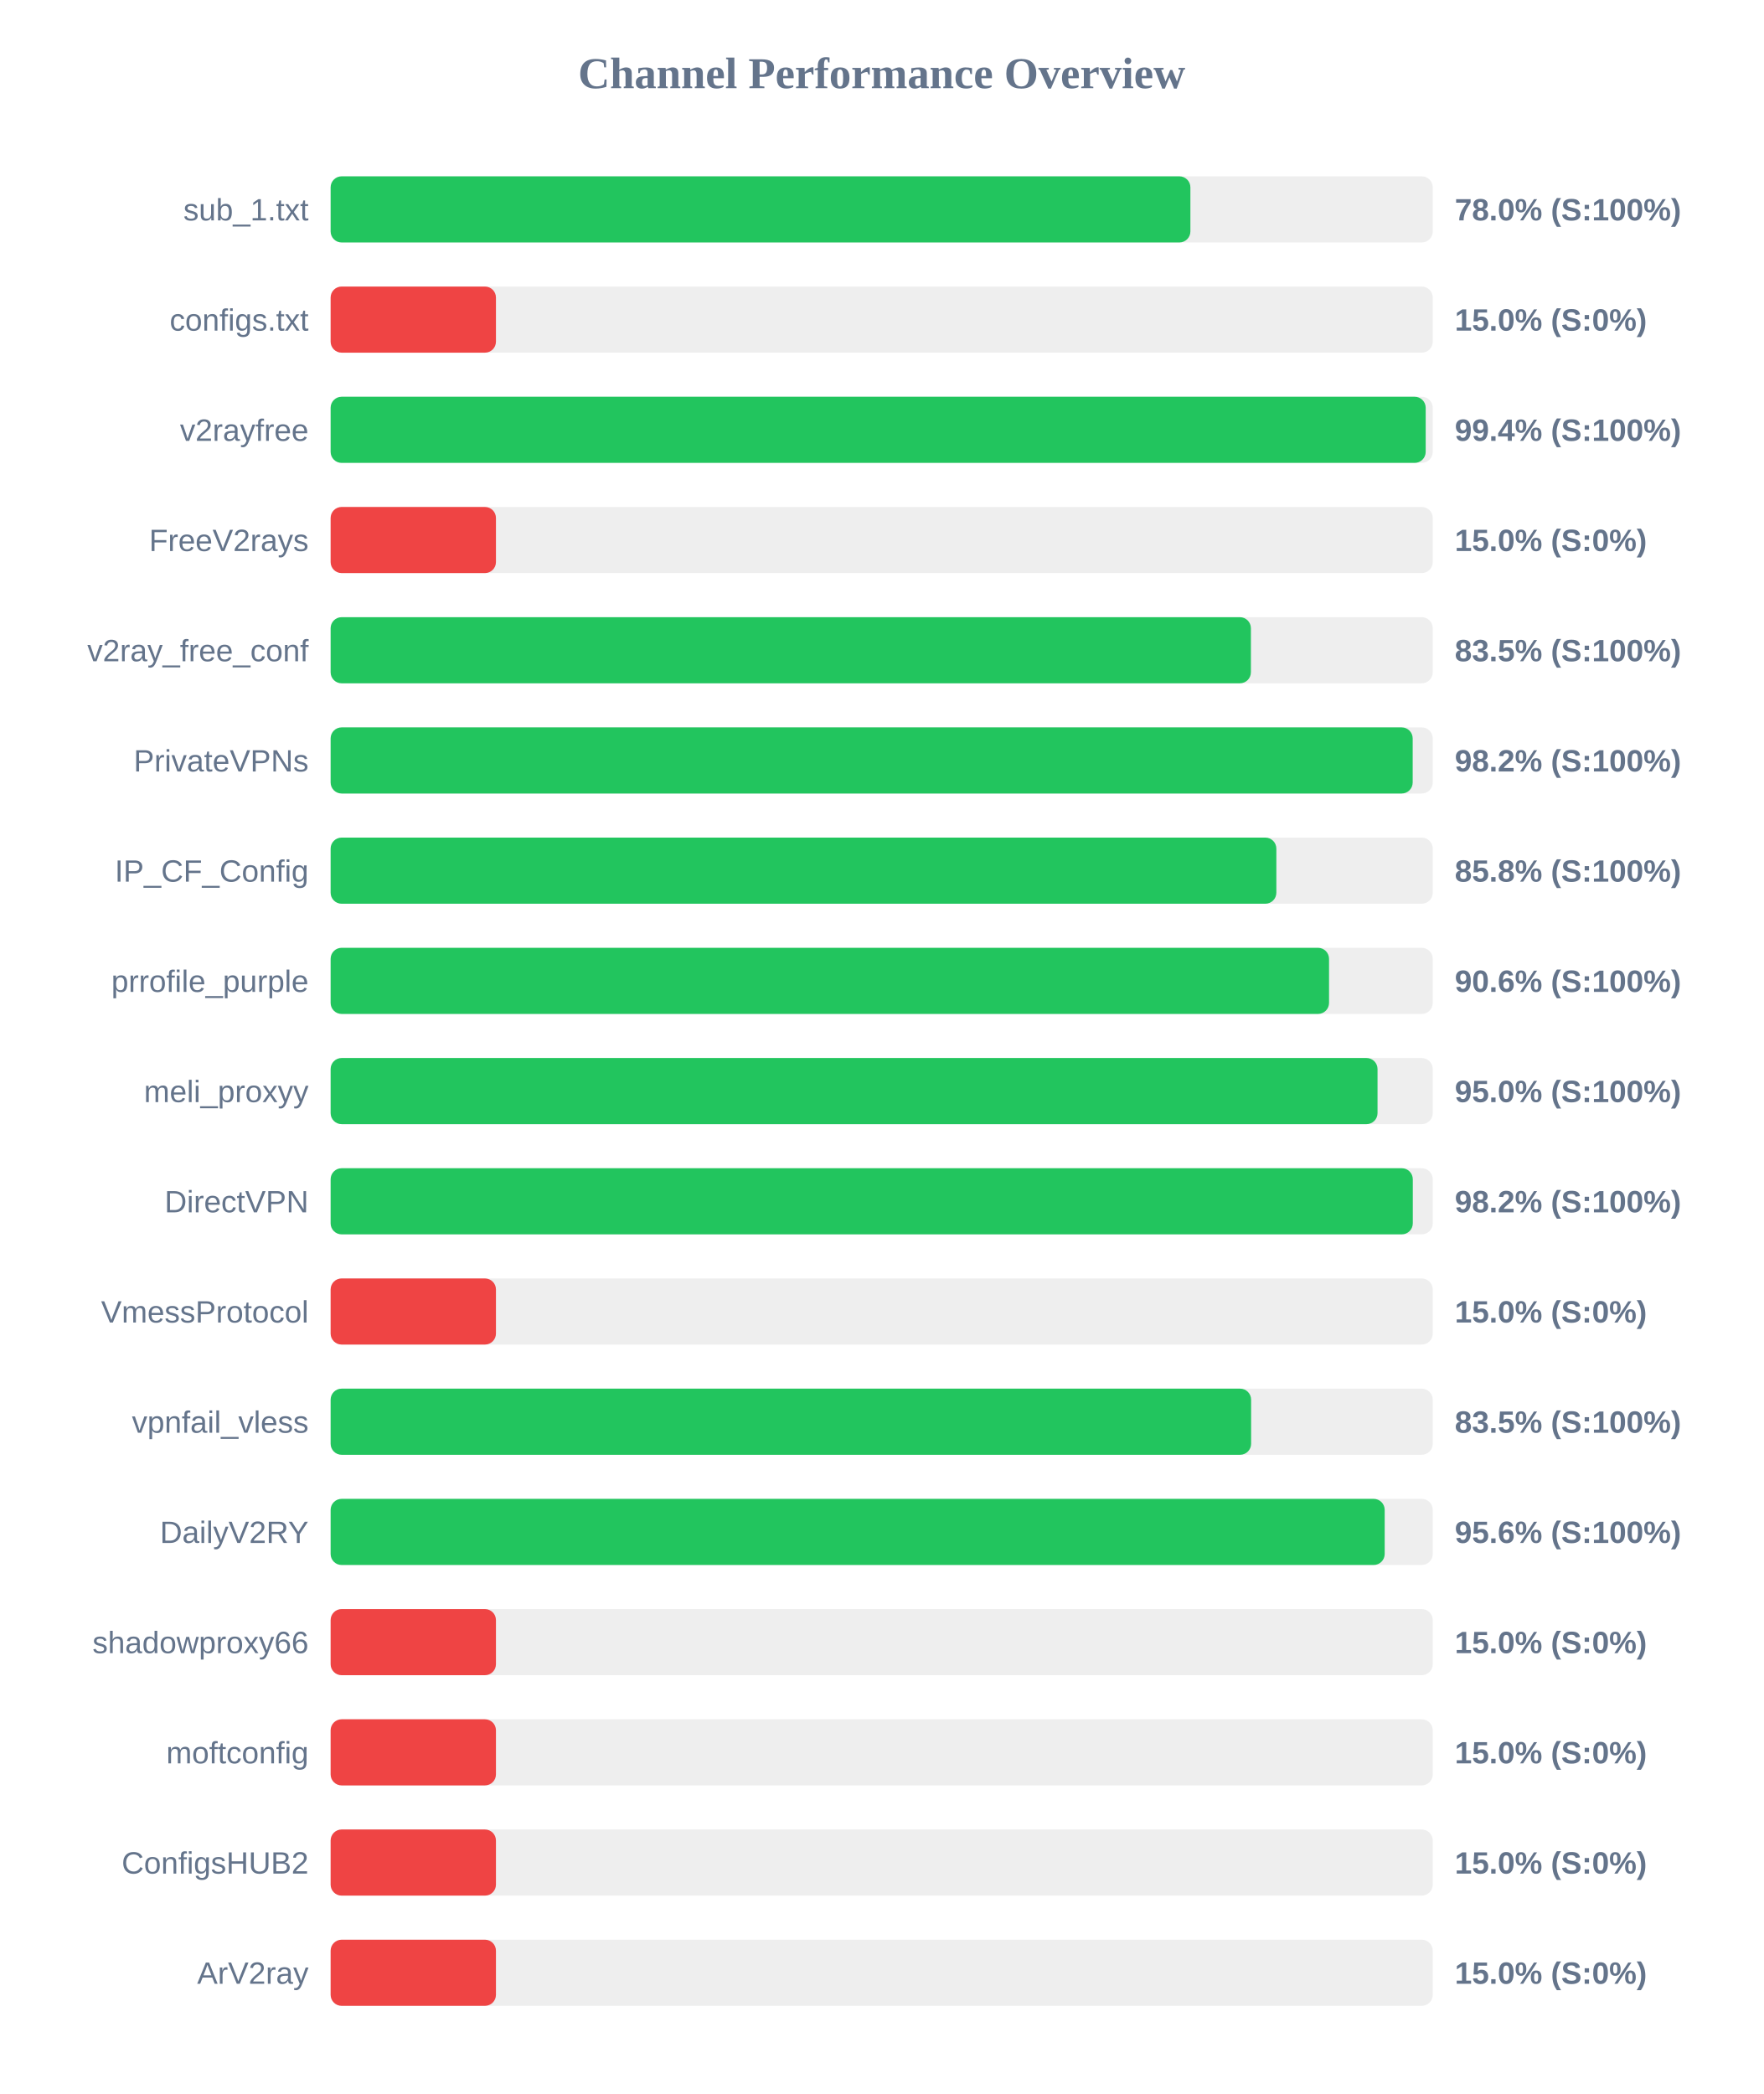
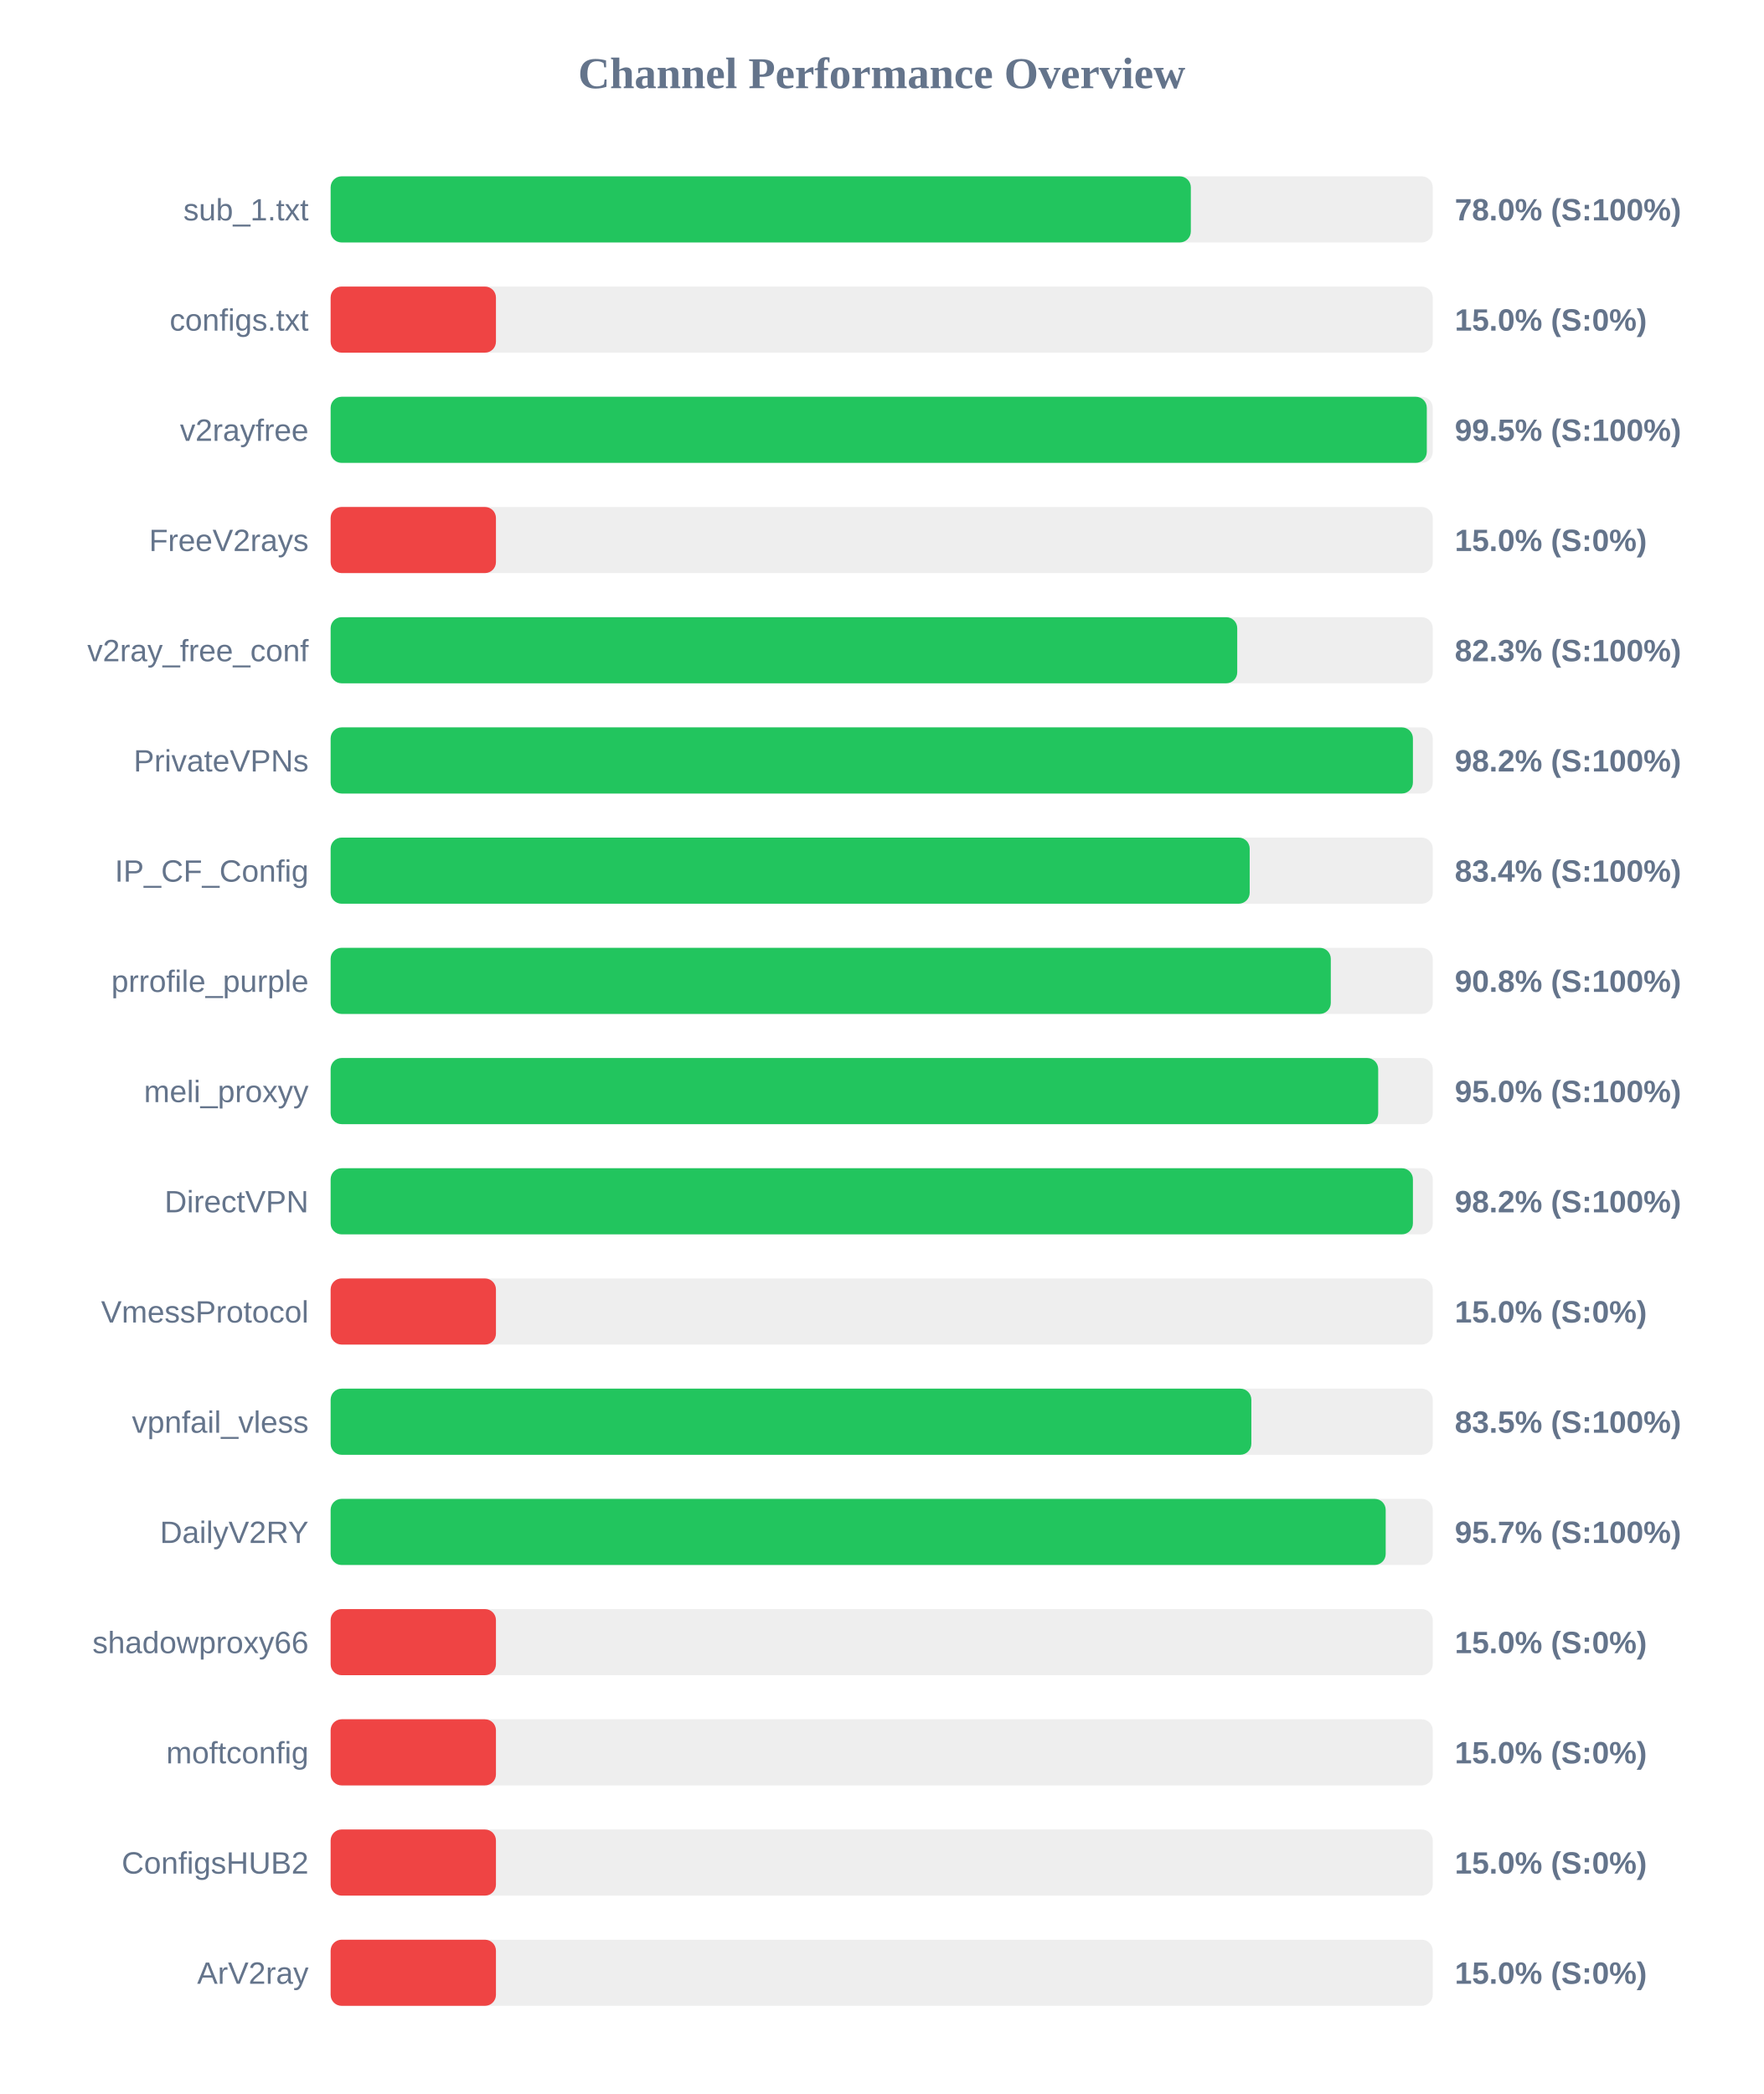
<svg xmlns="http://www.w3.org/2000/svg" width="800" height="950" version="1.1">
  <style>
        .row { font: 14px Arial; fill: #64748b; }
        .score { font: bold 14px Arial; fill: #64748b; }
    </style>
  <text x="400" y="40" text-anchor="middle" font-size="20px" font-weight="bold" fill="#64748b">Channel Performance Overview</text>
  <rect x="150" y="80" width="500" height="30" fill="#eee" rx="5" />
-   <rect x="150" y="80" width="390.05" height="30" fill="#22c55e" rx="5" />
+   <rect x="150" y="80" width="390.25" height="30" fill="#22c55e" rx="5" />
  <text x="140" y="100" text-anchor="end" class="row">sub_1.txt</text>
  <text x="660" y="100" text-anchor="start" class="score">78.0% (S:100%)</text>
  <rect x="150" y="130" width="500" height="30" fill="#eee" rx="5" />
  <rect x="150" y="130" width="75.0" height="30" fill="#ef4444" rx="5" />
  <text x="140" y="150" text-anchor="end" class="row">configs.txt</text>
  <text x="660" y="150" text-anchor="start" class="score">15.0% (S:0%)</text>
  <rect x="150" y="180" width="500" height="30" fill="#eee" rx="5" />
-   <rect x="150" y="180" width="496.8" height="30" fill="#22c55e" rx="5" />
+   <rect x="150" y="180" width="497.3" height="30" fill="#22c55e" rx="5" />
  <text x="140" y="200" text-anchor="end" class="row">v2rayfree</text>
-   <text x="660" y="200" text-anchor="start" class="score">99.4% (S:100%)</text>
+   <text x="660" y="200" text-anchor="start" class="score">99.5% (S:100%)</text>
  <rect x="150" y="230" width="500" height="30" fill="#eee" rx="5" />
  <rect x="150" y="230" width="75.0" height="30" fill="#ef4444" rx="5" />
  <text x="140" y="250" text-anchor="end" class="row">FreeV2rays</text>
  <text x="660" y="250" text-anchor="start" class="score">15.0% (S:0%)</text>
  <rect x="150" y="280" width="500" height="30" fill="#eee" rx="5" />
-   <rect x="150" y="280" width="417.5" height="30" fill="#22c55e" rx="5" />
+   <rect x="150" y="280" width="411.3" height="30" fill="#22c55e" rx="5" />
  <text x="140" y="300" text-anchor="end" class="row">v2ray_free_conf</text>
-   <text x="660" y="300" text-anchor="start" class="score">83.5% (S:100%)</text>
+   <text x="660" y="300" text-anchor="start" class="score">82.3% (S:100%)</text>
  <rect x="150" y="330" width="500" height="30" fill="#eee" rx="5" />
-   <rect x="150" y="330" width="490.9" height="30" fill="#22c55e" rx="5" />
+   <rect x="150" y="330" width="491.0" height="30" fill="#22c55e" rx="5" />
  <text x="140" y="350" text-anchor="end" class="row">PrivateVPNs</text>
  <text x="660" y="350" text-anchor="start" class="score">98.2% (S:100%)</text>
  <rect x="150" y="380" width="500" height="30" fill="#eee" rx="5" />
-   <rect x="150" y="380" width="429.05" height="30" fill="#22c55e" rx="5" />
+   <rect x="150" y="380" width="416.95" height="30" fill="#22c55e" rx="5" />
  <text x="140" y="400" text-anchor="end" class="row">IP_CF_Config</text>
-   <text x="660" y="400" text-anchor="start" class="score">85.8% (S:100%)</text>
+   <text x="660" y="400" text-anchor="start" class="score">83.4% (S:100%)</text>
  <rect x="150" y="430" width="500" height="30" fill="#eee" rx="5" />
-   <rect x="150" y="430" width="452.95" height="30" fill="#22c55e" rx="5" />
+   <rect x="150" y="430" width="453.75" height="30" fill="#22c55e" rx="5" />
  <text x="140" y="450" text-anchor="end" class="row">prrofile_purple</text>
-   <text x="660" y="450" text-anchor="start" class="score">90.6% (S:100%)</text>
+   <text x="660" y="450" text-anchor="start" class="score">90.8% (S:100%)</text>
  <rect x="150" y="480" width="500" height="30" fill="#eee" rx="5" />
-   <rect x="150" y="480" width="474.95" height="30" fill="#22c55e" rx="5" />
+   <rect x="150" y="480" width="475.25" height="30" fill="#22c55e" rx="5" />
  <text x="140" y="500" text-anchor="end" class="row">meli_proxyy</text>
  <text x="660" y="500" text-anchor="start" class="score">95.0% (S:100%)</text>
  <rect x="150" y="530" width="500" height="30" fill="#eee" rx="5" />
-   <rect x="150" y="530" width="490.95" height="30" fill="#22c55e" rx="5" />
+   <rect x="150" y="530" width="491.0" height="30" fill="#22c55e" rx="5" />
  <text x="140" y="550" text-anchor="end" class="row">DirectVPN</text>
  <text x="660" y="550" text-anchor="start" class="score">98.2% (S:100%)</text>
  <rect x="150" y="580" width="500" height="30" fill="#eee" rx="5" />
  <rect x="150" y="580" width="75.0" height="30" fill="#ef4444" rx="5" />
  <text x="140" y="600" text-anchor="end" class="row">VmessProtocol</text>
  <text x="660" y="600" text-anchor="start" class="score">15.0% (S:0%)</text>
  <rect x="150" y="630" width="500" height="30" fill="#eee" rx="5" />
-   <rect x="150" y="630" width="417.6" height="30" fill="#22c55e" rx="5" />
+   <rect x="150" y="630" width="417.7" height="30" fill="#22c55e" rx="5" />
  <text x="140" y="650" text-anchor="end" class="row">vpnfail_vless</text>
  <text x="660" y="650" text-anchor="start" class="score">83.5% (S:100%)</text>
  <rect x="150" y="680" width="500" height="30" fill="#eee" rx="5" />
-   <rect x="150" y="680" width="478.2" height="30" fill="#22c55e" rx="5" />
+   <rect x="150" y="680" width="478.65" height="30" fill="#22c55e" rx="5" />
  <text x="140" y="700" text-anchor="end" class="row">DailyV2RY</text>
-   <text x="660" y="700" text-anchor="start" class="score">95.6% (S:100%)</text>
+   <text x="660" y="700" text-anchor="start" class="score">95.7% (S:100%)</text>
  <rect x="150" y="730" width="500" height="30" fill="#eee" rx="5" />
  <rect x="150" y="730" width="75.0" height="30" fill="#ef4444" rx="5" />
  <text x="140" y="750" text-anchor="end" class="row">shadowproxy66</text>
  <text x="660" y="750" text-anchor="start" class="score">15.0% (S:0%)</text>
  <rect x="150" y="780" width="500" height="30" fill="#eee" rx="5" />
  <rect x="150" y="780" width="75.0" height="30" fill="#ef4444" rx="5" />
  <text x="140" y="800" text-anchor="end" class="row">moftconfig</text>
  <text x="660" y="800" text-anchor="start" class="score">15.0% (S:0%)</text>
  <rect x="150" y="830" width="500" height="30" fill="#eee" rx="5" />
  <rect x="150" y="830" width="75.0" height="30" fill="#ef4444" rx="5" />
  <text x="140" y="850" text-anchor="end" class="row">ConfigsHUB2</text>
  <text x="660" y="850" text-anchor="start" class="score">15.0% (S:0%)</text>
  <rect x="150" y="880" width="500" height="30" fill="#eee" rx="5" />
  <rect x="150" y="880" width="75.0" height="30" fill="#ef4444" rx="5" />
  <text x="140" y="900" text-anchor="end" class="row">ArV2ray</text>
  <text x="660" y="900" text-anchor="start" class="score">15.0% (S:0%)</text>
</svg>
